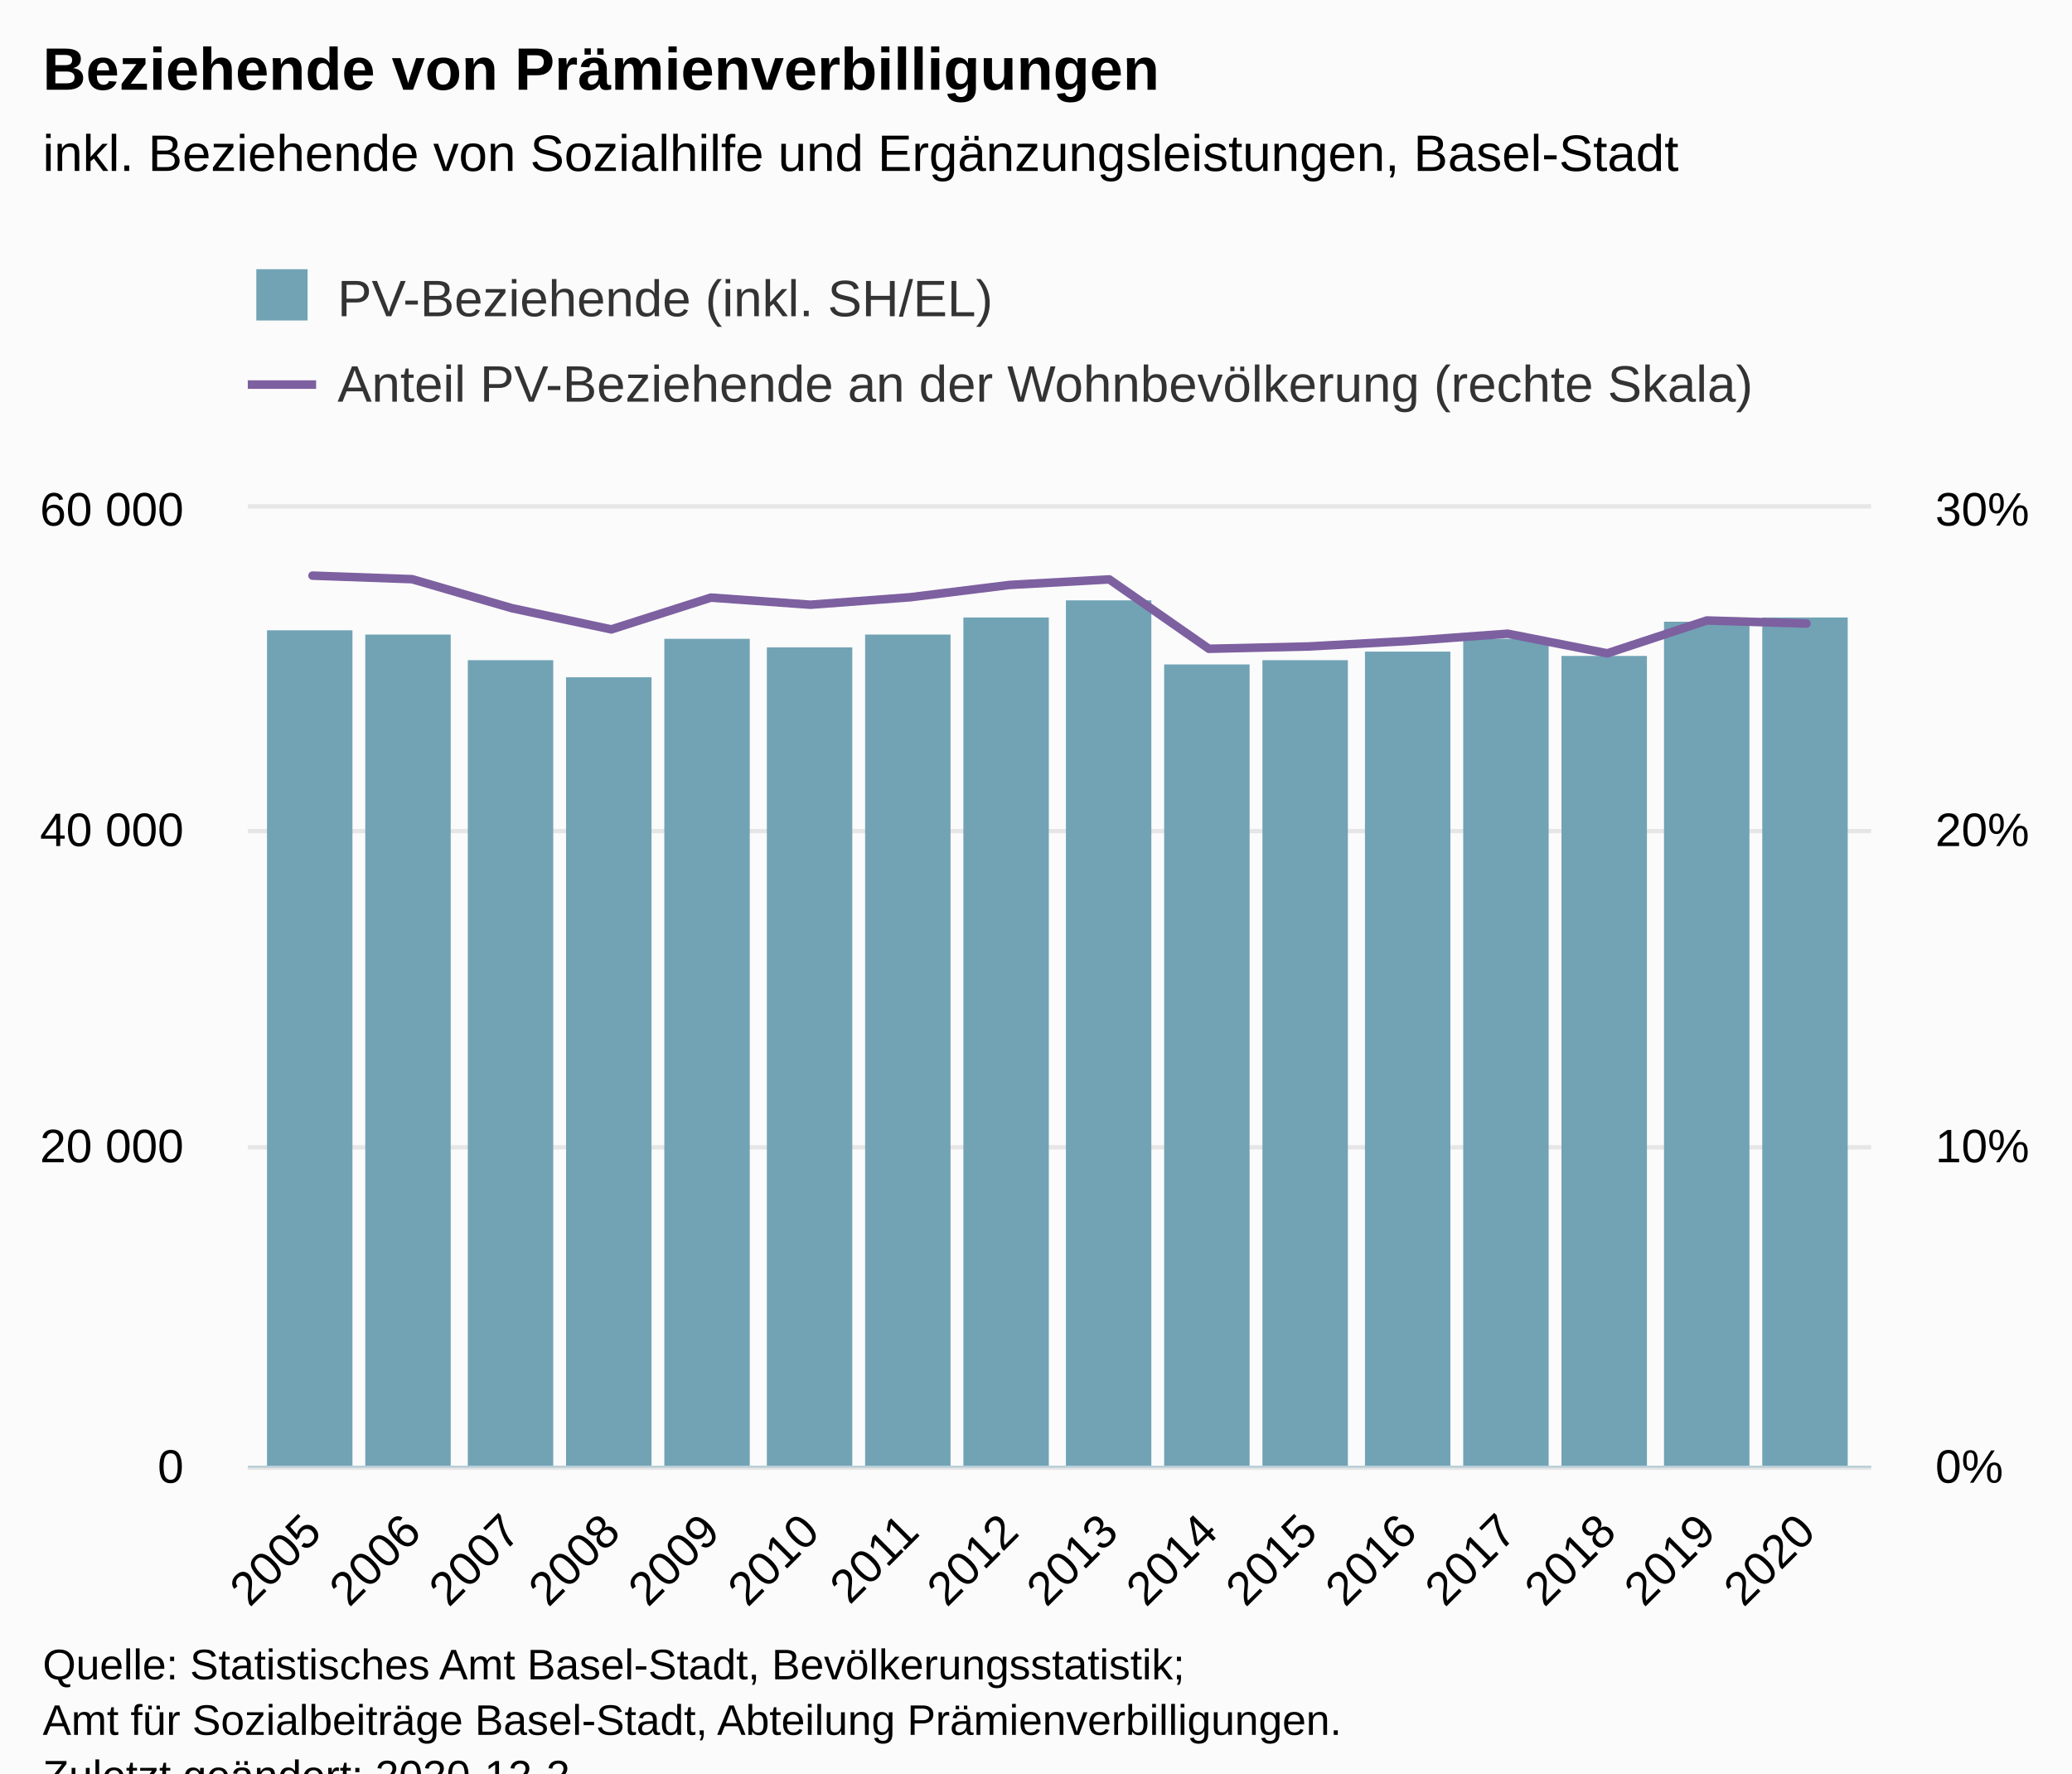
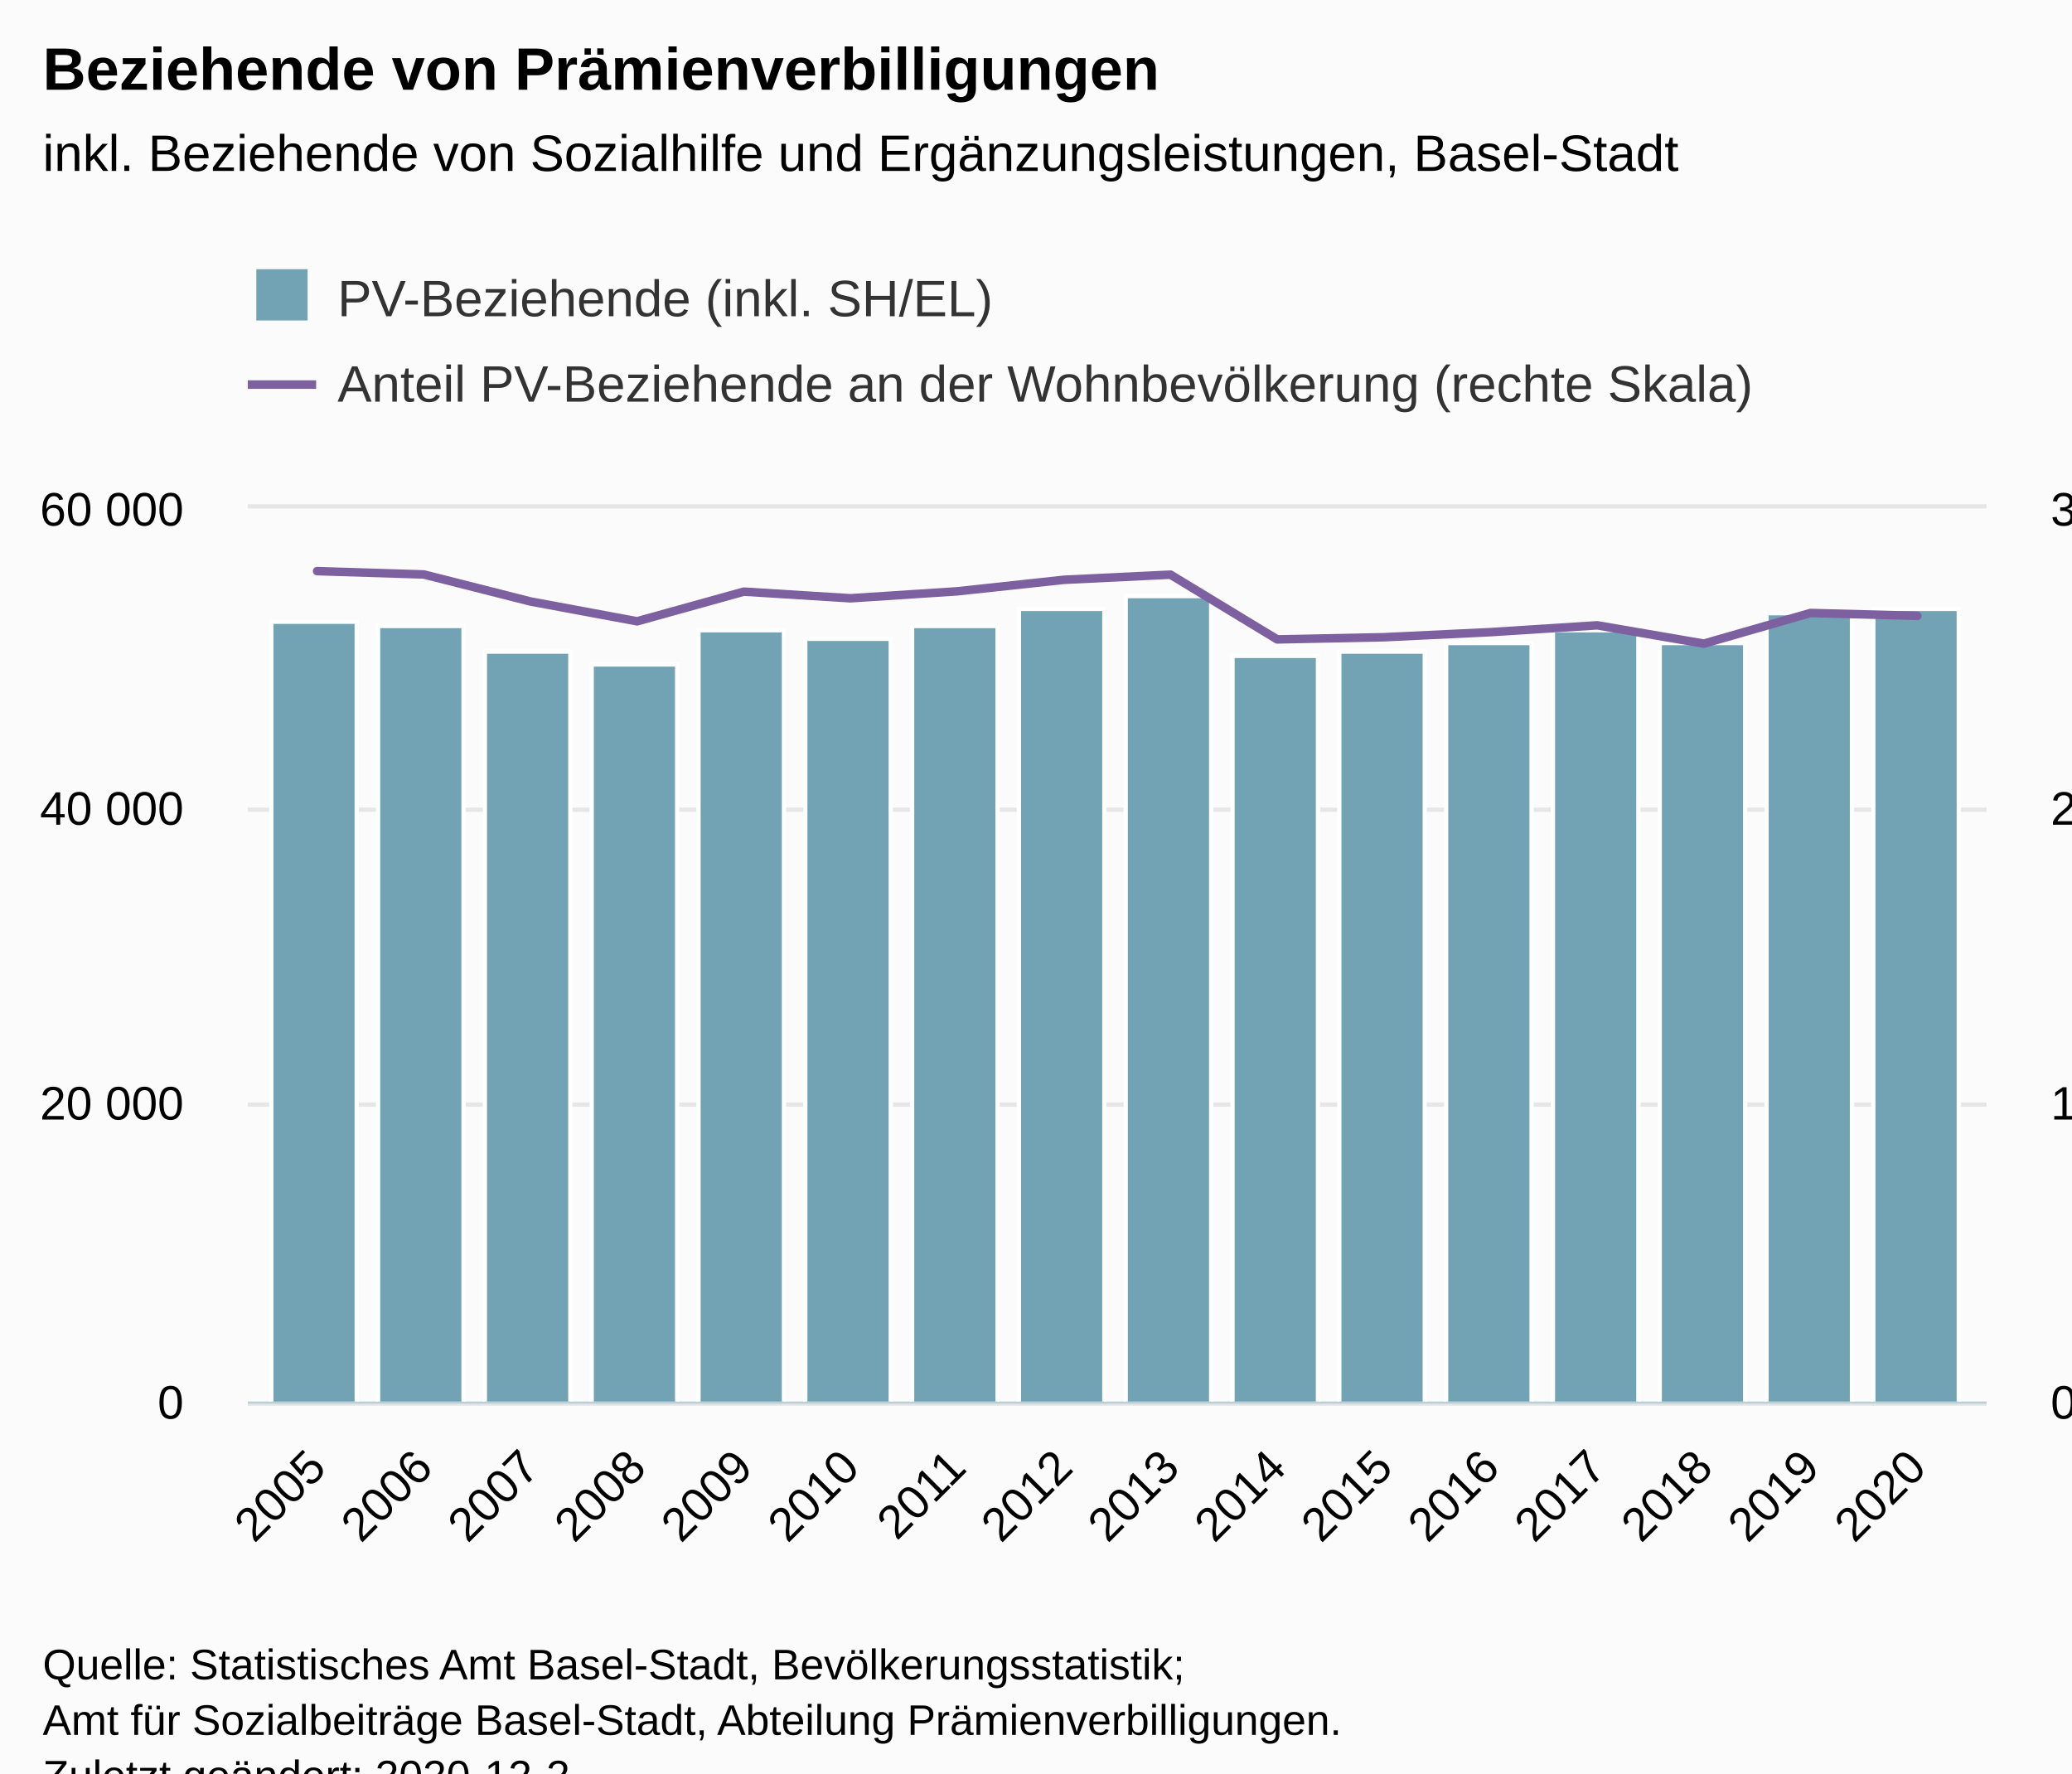
<svg xmlns="http://www.w3.org/2000/svg" version="1.1" class="highcharts-root" style="font-family:Arial;font-size:12px;" viewBox="0 0 485 415">
  <defs>
-     <clipPath id="highcharts-1v0qrzf-41-">
-       <rect x="0" y="0" width="380" height="224" fill="none" />
+     <clipPath id="highcharts-hbdvf6y-41-">
+       <rect x="0" y="0" width="407" height="209" fill="none" />
    </clipPath>
-     <clipPath id="highcharts-1v0qrzf-58-">
-       <rect x="0" y="0" width="380" height="224" fill="none" />
+     <clipPath id="highcharts-hbdvf6y-58-">
+       <rect x="0" y="0" width="407" height="209" fill="none" />
    </clipPath>
-     <clipPath id="highcharts-1v0qrzf-75-">
-       <rect x="0" y="0" width="380" height="224" fill="none" />
+     <clipPath id="highcharts-hbdvf6y-75-">
+       <rect x="0" y="0" width="407" height="209" fill="none" />
    </clipPath>
-     <clipPath id="highcharts-1v0qrzf-76-">
-       <rect x="58" y="119" width="380" height="224" fill="none" />
+     <clipPath id="highcharts-hbdvf6y-76-">
+       <rect x="58" y="119" width="407" height="209" fill="none" />
    </clipPath>
  </defs>
  <rect fill="#fbfbfb" class="highcharts-background" x="0" y="0" width="485" height="428" rx="0" ry="0" />
-   <rect fill="none" class="highcharts-plot-background" x="58" y="119" width="380" height="224" />
+   <rect fill="none" class="highcharts-plot-background" x="58" y="119" width="407" height="209" />
  <g class="highcharts-pane-group" data-z-index="0" />
  <g class="highcharts-grid highcharts-xaxis-grid" data-z-index="1">
-     <path fill="none" data-z-index="1" class="highcharts-grid-line" d="M 72.5 119 L 72.5 343" opacity="1" />
-     <path fill="none" data-z-index="1" class="highcharts-grid-line" d="M 95.5 119 L 95.5 343" opacity="1" />
-     <path fill="none" data-z-index="1" class="highcharts-grid-line" d="M 119.5 119 L 119.5 343" opacity="1" />
-     <path fill="none" data-z-index="1" class="highcharts-grid-line" d="M 142.5 119 L 142.5 343" opacity="1" />
-     <path fill="none" data-z-index="1" class="highcharts-grid-line" d="M 165.5 119 L 165.5 343" opacity="1" />
-     <path fill="none" data-z-index="1" class="highcharts-grid-line" d="M 189.5 119 L 189.5 343" opacity="1" />
-     <path fill="none" data-z-index="1" class="highcharts-grid-line" d="M 212.5 119 L 212.5 343" opacity="1" />
-     <path fill="none" data-z-index="1" class="highcharts-grid-line" d="M 235.5 119 L 235.5 343" opacity="1" />
-     <path fill="none" data-z-index="1" class="highcharts-grid-line" d="M 259.5 119 L 259.5 343" opacity="1" />
-     <path fill="none" data-z-index="1" class="highcharts-grid-line" d="M 282.5 119 L 282.5 343" opacity="1" />
-     <path fill="none" data-z-index="1" class="highcharts-grid-line" d="M 305.5 119 L 305.5 343" opacity="1" />
-     <path fill="none" data-z-index="1" class="highcharts-grid-line" d="M 329.5 119 L 329.5 343" opacity="1" />
-     <path fill="none" data-z-index="1" class="highcharts-grid-line" d="M 352.5 119 L 352.5 343" opacity="1" />
-     <path fill="none" data-z-index="1" class="highcharts-grid-line" d="M 375.5 119 L 375.5 343" opacity="1" />
-     <path fill="none" data-z-index="1" class="highcharts-grid-line" d="M 399.5 119 L 399.5 343" opacity="1" />
-     <path fill="none" data-z-index="1" class="highcharts-grid-line" d="M 422.5 119 L 422.5 343" opacity="1" />
+     <path fill="none" data-z-index="1" class="highcharts-grid-line" d="M 73.5 119 L 73.5 328" opacity="1" />
+     <path fill="none" data-z-index="1" class="highcharts-grid-line" d="M 98.5 119 L 98.5 328" opacity="1" />
+     <path fill="none" data-z-index="1" class="highcharts-grid-line" d="M 123.5 119 L 123.5 328" opacity="1" />
+     <path fill="none" data-z-index="1" class="highcharts-grid-line" d="M 148.5 119 L 148.5 328" opacity="1" />
+     <path fill="none" data-z-index="1" class="highcharts-grid-line" d="M 173.5 119 L 173.5 328" opacity="1" />
+     <path fill="none" data-z-index="1" class="highcharts-grid-line" d="M 198.5 119 L 198.5 328" opacity="1" />
+     <path fill="none" data-z-index="1" class="highcharts-grid-line" d="M 223.5 119 L 223.5 328" opacity="1" />
+     <path fill="none" data-z-index="1" class="highcharts-grid-line" d="M 248.5 119 L 248.5 328" opacity="1" />
+     <path fill="none" data-z-index="1" class="highcharts-grid-line" d="M 273.5 119 L 273.5 328" opacity="1" />
+     <path fill="none" data-z-index="1" class="highcharts-grid-line" d="M 298.5 119 L 298.5 328" opacity="1" />
+     <path fill="none" data-z-index="1" class="highcharts-grid-line" d="M 323.5 119 L 323.5 328" opacity="1" />
+     <path fill="none" data-z-index="1" class="highcharts-grid-line" d="M 348.5 119 L 348.5 328" opacity="1" />
+     <path fill="none" data-z-index="1" class="highcharts-grid-line" d="M 373.5 119 L 373.5 328" opacity="1" />
+     <path fill="none" data-z-index="1" class="highcharts-grid-line" d="M 398.5 119 L 398.5 328" opacity="1" />
+     <path fill="none" data-z-index="1" class="highcharts-grid-line" d="M 423.5 119 L 423.5 328" opacity="1" />
+     <path fill="none" data-z-index="1" class="highcharts-grid-line" d="M 448.5 119 L 448.5 328" opacity="1" />
  </g>
  <g class="highcharts-grid highcharts-yaxis-grid" data-z-index="1">
-     <path fill="none" stroke="#e6e6e6" stroke-width="1" data-z-index="1" class="highcharts-grid-line" d="M 58 343.5 L 438 343.5" opacity="1" />
-     <path fill="none" stroke="#e6e6e6" stroke-width="1" data-z-index="1" class="highcharts-grid-line" d="M 58 268.5 L 438 268.5" opacity="1" />
-     <path fill="none" stroke="#e6e6e6" stroke-width="1" data-z-index="1" class="highcharts-grid-line" d="M 58 194.5 L 438 194.5" opacity="1" />
-     <path fill="none" stroke="#e6e6e6" stroke-width="1" data-z-index="1" class="highcharts-grid-line" d="M 58 118.5 L 438 118.5" opacity="1" />
+     <path fill="none" stroke="#e6e6e6" stroke-width="1" data-z-index="1" class="highcharts-grid-line" d="M 58 328.5 L 465 328.5" opacity="1" />
+     <path fill="none" stroke="#e6e6e6" stroke-width="1" data-z-index="1" class="highcharts-grid-line" d="M 58 258.5 L 465 258.5" opacity="1" />
+     <path fill="none" stroke="#e6e6e6" stroke-width="1" data-z-index="1" class="highcharts-grid-line" d="M 58 189.5 L 465 189.5" opacity="1" />
+     <path fill="none" stroke="#e6e6e6" stroke-width="1" data-z-index="1" class="highcharts-grid-line" d="M 58 118.5 L 465 118.5" opacity="1" />
  </g>
  <g class="highcharts-grid highcharts-yaxis-grid" data-z-index="1">
-     <path fill="none" data-z-index="1" class="highcharts-grid-line" d="M 58 343.5 L 438 343.5" opacity="1" />
-     <path fill="none" data-z-index="1" class="highcharts-grid-line" d="M 58 268.5 L 438 268.5" opacity="1" />
-     <path fill="none" data-z-index="1" class="highcharts-grid-line" d="M 58 194.5 L 438 194.5" opacity="1" />
-     <path fill="none" data-z-index="1" class="highcharts-grid-line" d="M 58 119.5 L 438 119.5" opacity="1" />
+     <path fill="none" data-z-index="1" class="highcharts-grid-line" d="M 58 328.5 L 465 328.5" opacity="1" />
+     <path fill="none" data-z-index="1" class="highcharts-grid-line" d="M 58 258.5 L 465 258.5" opacity="1" />
+     <path fill="none" data-z-index="1" class="highcharts-grid-line" d="M 58 189.5 L 465 189.5" opacity="1" />
+     <path fill="none" data-z-index="1" class="highcharts-grid-line" d="M 58 119.5 L 465 119.5" opacity="1" />
  </g>
-   <rect fill="none" class="highcharts-plot-border" data-z-index="1" x="58" y="119" width="380" height="224" />
+   <rect fill="none" class="highcharts-plot-border" data-z-index="1" x="58" y="119" width="407" height="209" />
  <g class="highcharts-axis highcharts-xaxis" data-z-index="2">
-     <path fill="none" class="highcharts-axis-line" stroke="#B9CFD7" stroke-width="0.5" data-z-index="7" d="M 58 343.25 L 438 343.25" />
+     <path fill="none" class="highcharts-axis-line" stroke="#B9CFD7" stroke-width="0.5" data-z-index="7" d="M 58 328.25 L 465 328.25" />
  </g>
  <g class="highcharts-axis highcharts-yaxis" data-z-index="2">
-     <path fill="none" class="highcharts-axis-line" data-z-index="7" d="M 58 119 L 58 343" />
+     <path fill="none" class="highcharts-axis-line" data-z-index="7" d="M 58 119 L 58 328" />
  </g>
  <g class="highcharts-axis highcharts-yaxis" data-z-index="2">
-     <path fill="none" class="highcharts-axis-line" data-z-index="7" d="M 438 119 L 438 343" />
+     <path fill="none" class="highcharts-axis-line" data-z-index="7" d="M 465 119 L 465 328" />
  </g>
  <g class="highcharts-series-group" data-z-index="3">
-     <g class="highcharts-series highcharts-series-0 highcharts-column-series" data-z-index="0.1" opacity="1" transform="translate(58,119) scale(1 1)" clip-path="url(#highcharts-1v0qrzf-58-)">
-       <rect x="4.5" y="28.5" width="20" height="196" fill="#71a3b5" stroke="#ffffff" stroke-width="1e-7" opacity="1" class="highcharts-point" />
-       <rect x="27.5" y="29.5" width="20" height="195" fill="#71a3b5" stroke="#ffffff" stroke-width="1e-7" opacity="1" class="highcharts-point" />
-       <rect x="51.5" y="35.5" width="20" height="189" fill="#71a3b5" stroke="#ffffff" stroke-width="1e-7" opacity="1" class="highcharts-point" />
-       <rect x="74.5" y="39.5" width="20" height="185" fill="#71a3b5" stroke="#ffffff" stroke-width="1e-7" opacity="1" class="highcharts-point" />
-       <rect x="97.5" y="30.5" width="20" height="194" fill="#71a3b5" stroke="#ffffff" stroke-width="1e-7" opacity="1" class="highcharts-point" />
-       <rect x="121.5" y="32.5" width="20" height="192" fill="#71a3b5" stroke="#ffffff" stroke-width="1e-7" opacity="1" class="highcharts-point" />
-       <rect x="144.5" y="29.5" width="20" height="195" fill="#71a3b5" stroke="#ffffff" stroke-width="1e-7" opacity="1" class="highcharts-point" />
-       <rect x="167.5" y="25.5" width="20" height="199" fill="#71a3b5" stroke="#ffffff" stroke-width="1e-7" opacity="1" class="highcharts-point" />
-       <rect x="191.5" y="21.5" width="20" height="203" fill="#71a3b5" stroke="#ffffff" stroke-width="1e-7" opacity="1" class="highcharts-point" />
-       <rect x="214.5" y="36.5" width="20" height="188" fill="#71a3b5" stroke="#ffffff" stroke-width="1e-7" opacity="1" class="highcharts-point" />
-       <rect x="237.5" y="35.5" width="20" height="189" fill="#71a3b5" stroke="#ffffff" stroke-width="1e-7" opacity="1" class="highcharts-point" />
-       <rect x="261.5" y="33.5" width="20" height="191" fill="#71a3b5" stroke="#ffffff" stroke-width="1e-7" opacity="1" class="highcharts-point" />
-       <rect x="284.5" y="30.5" width="20" height="194" fill="#71a3b5" stroke="#ffffff" stroke-width="1e-7" opacity="1" class="highcharts-point" />
-       <rect x="307.5" y="34.5" width="20" height="190" fill="#71a3b5" stroke="#ffffff" stroke-width="1e-7" opacity="1" class="highcharts-point" />
-       <rect x="331.5" y="26.5" width="20" height="198" fill="#71a3b5" stroke="#ffffff" stroke-width="1e-7" opacity="1" class="highcharts-point" />
-       <rect x="354.5" y="25.5" width="20" height="199" fill="#71a3b5" stroke="#ffffff" stroke-width="1e-7" opacity="1" class="highcharts-point" />
+     <g class="highcharts-series highcharts-series-0 highcharts-column-series" data-z-index="0.1" opacity="1" transform="translate(58,119) scale(1 1)" clip-path="url(#highcharts-hbdvf6y-58-)">
+       <rect x="5.5" y="26.5" width="20" height="183" fill="#71a3b5" stroke="#ffffff" stroke-width="1" opacity="1" class="highcharts-point" />
+       <rect x="30.5" y="27.5" width="20" height="182" fill="#71a3b5" stroke="#ffffff" stroke-width="1" opacity="1" class="highcharts-point" />
+       <rect x="55.5" y="33.5" width="20" height="176" fill="#71a3b5" stroke="#ffffff" stroke-width="1" opacity="1" class="highcharts-point" />
+       <rect x="80.5" y="36.5" width="20" height="173" fill="#71a3b5" stroke="#ffffff" stroke-width="1" opacity="1" class="highcharts-point" />
+       <rect x="105.5" y="28.5" width="20" height="181" fill="#71a3b5" stroke="#ffffff" stroke-width="1" opacity="1" class="highcharts-point" />
+       <rect x="130.5" y="30.5" width="20" height="179" fill="#71a3b5" stroke="#ffffff" stroke-width="1" opacity="1" class="highcharts-point" />
+       <rect x="155.5" y="27.5" width="20" height="182" fill="#71a3b5" stroke="#ffffff" stroke-width="1" opacity="1" class="highcharts-point" />
+       <rect x="180.5" y="23.5" width="20" height="186" fill="#71a3b5" stroke="#ffffff" stroke-width="1" opacity="1" class="highcharts-point" />
+       <rect x="205.5" y="20.5" width="20" height="189" fill="#71a3b5" stroke="#ffffff" stroke-width="1" opacity="1" class="highcharts-point" />
+       <rect x="230.5" y="34.5" width="20" height="175" fill="#71a3b5" stroke="#ffffff" stroke-width="1" opacity="1" class="highcharts-point" />
+       <rect x="255.5" y="33.5" width="20" height="176" fill="#71a3b5" stroke="#ffffff" stroke-width="1" opacity="1" class="highcharts-point" />
+       <rect x="280.5" y="31.5" width="20" height="178" fill="#71a3b5" stroke="#ffffff" stroke-width="1" opacity="1" class="highcharts-point" />
+       <rect x="305.5" y="28.5" width="20" height="181" fill="#71a3b5" stroke="#ffffff" stroke-width="1" opacity="1" class="highcharts-point" />
+       <rect x="330.5" y="31.5" width="20" height="178" fill="#71a3b5" stroke="#ffffff" stroke-width="1" opacity="1" class="highcharts-point" />
+       <rect x="355.5" y="24.5" width="20" height="185" fill="#71a3b5" stroke="#ffffff" stroke-width="1" opacity="1" class="highcharts-point" />
+       <rect x="380.5" y="23.5" width="20" height="186" fill="#71a3b5" stroke="#ffffff" stroke-width="1" opacity="1" class="highcharts-point" />
    </g>
    <g class="highcharts-markers highcharts-series-0 highcharts-column-series" data-z-index="0.1" opacity="1" transform="translate(58,119) scale(1 1)" clip-path="none" />
-     <g class="highcharts-series highcharts-series-1 highcharts-line-series" data-z-index="0.1" opacity="1" transform="translate(58,119) scale(1 1)" clip-path="url(#highcharts-1v0qrzf-75-)">
-       <path fill="none" d="M 15.153 15.711 L 38.466 16.543 L 61.779 23.321 L 85.092 28.293 L 108.405 20.855 L 131.718 22.52 L 155.031 20.773 L 178.344 17.888 L 201.656 16.593 L 224.969 32.833 L 248.282 32.29 L 271.595 31.014 L 294.908 29.303 L 318.221 33.896 L 341.534 26.207 L 364.847 26.922" class="highcharts-graph" data-z-index="1" stroke="#7d60a0" stroke-width="2" stroke-linejoin="round" stroke-linecap="round" />
+     <g class="highcharts-series highcharts-series-1 highcharts-line-series" data-z-index="0.1" opacity="1" transform="translate(58,119) scale(1 1)" clip-path="url(#highcharts-hbdvf6y-75-)">
+       <path fill="none" d="M 16.23 14.658 L 41.199 15.435 L 66.169 21.76 L 91.138 26.399 L 116.107 19.458 L 141.077 21.012 L 166.046 19.382 L 191.015 16.69 L 215.985 15.482 L 240.954 30.634 L 265.923 30.128 L 290.893 28.937 L 315.862 27.341 L 340.831 31.626 L 365.801 24.452 L 390.77 25.119" class="highcharts-graph" data-z-index="1" stroke="#7d60a0" stroke-width="2" stroke-linejoin="round" stroke-linecap="round" />
    </g>
    <g class="highcharts-markers highcharts-series-1 highcharts-line-series" data-z-index="0.1" opacity="1" transform="translate(58,119) scale(1 1)" clip-path="none" />
  </g>
  <text x="10" text-anchor="start" class="highcharts-title" data-z-index="4" style="color:#000000;font-size:14px;font-weight:bold;fill:#000000;" y="21">
    <tspan>Beziehende von Prämienverbilligungen</tspan>
  </text>
  <text x="10" text-anchor="start" class="highcharts-subtitle" data-z-index="4" style="color:#000000;font-size:12px;font-weight:normal;fill:#000000;" y="40">
    <tspan>inkl. Beziehende von Sozialhilfe und Ergänzungsleistungen, Basel-Stadt</tspan>
  </text>
-   <text x="10" text-anchor="start" class="highcharts-caption" data-z-index="4" style="color:#666666;fill:#666666;" y="390" />
+   <text x="10" text-anchor="start" class="highcharts-caption" data-z-index="4" style="color:#666666;fill:#666666;" y="375" />
  <g class="highcharts-legend" data-z-index="7" transform="translate(50,56)">
    <rect fill="none" class="highcharts-legend-box" rx="0" ry="0" x="0" y="0" width="373" height="51" visibility="visible" />
    <g data-z-index="1">
      <g>
        <g class="highcharts-legend-item highcharts-column-series highcharts-color-undefined highcharts-series-0" data-z-index="1" transform="translate(8,3)">
          <text x="21" style="color:#333333;cursor:pointer;font-size:12px;font-weight:normal;fill:#333333;" text-anchor="start" data-z-index="2" y="15">
            <tspan>PV-Beziehende (inkl. SH/EL)</tspan>
          </text>
          <rect x="2" y="4" width="12" height="12" fill="#71a3b5" class="highcharts-point" data-z-index="3" />
        </g>
        <g class="highcharts-legend-item highcharts-line-series highcharts-color-undefined highcharts-series-1" data-z-index="1" transform="translate(8,23)">
          <path fill="none" d="M 0 11 L 16 11" class="highcharts-graph" stroke="#7d60a0" stroke-width="2" />
          <text x="21" y="15" style="color:#333333;cursor:pointer;font-size:12px;font-weight:normal;fill:#333333;" text-anchor="start" data-z-index="2">
            <tspan>Anteil PV-Beziehende an der Wohnbevölkerung (rechte Skala)</tspan>
          </text>
        </g>
      </g>
    </g>
  </g>
  <g class="highcharts-axis-labels highcharts-xaxis-labels" data-z-index="7">
-     <text x="75.746" style="color:#000000;cursor:default;font-size:11px;fill:#000000;" text-anchor="end" transform="translate(0,0) rotate(-45 75.7461 359)" y="359" opacity="1">2005</text>
-     <text x="99.059" style="color:#000000;cursor:default;font-size:11px;fill:#000000;" text-anchor="end" transform="translate(0,0) rotate(-45 99.05898 359)" y="359" opacity="1">2006</text>
-     <text x="122.372" style="color:#000000;cursor:default;font-size:11px;fill:#000000;" text-anchor="end" transform="translate(0,0) rotate(-45 122.3719 359)" y="359" opacity="1">2007</text>
-     <text x="145.685" style="color:#000000;cursor:default;font-size:11px;fill:#000000;" text-anchor="end" transform="translate(0,0) rotate(-45 145.6847 359)" y="359" opacity="1">2008</text>
-     <text x="168.998" style="color:#000000;cursor:default;font-size:11px;fill:#000000;" text-anchor="end" transform="translate(0,0) rotate(-45 168.9976 359)" y="359" opacity="1">2009</text>
-     <text x="192.311" style="color:#000000;cursor:default;font-size:11px;fill:#000000;" text-anchor="end" transform="translate(0,0) rotate(-45 192.3105 359)" y="359" opacity="1">2010</text>
-     <text x="215.623" style="color:#000000;cursor:default;font-size:11px;fill:#000000;" text-anchor="end" transform="translate(0,0) rotate(-45 215.6234 359)" y="359" opacity="1">2011</text>
-     <text x="238.936" style="color:#000000;cursor:default;font-size:11px;fill:#000000;" text-anchor="end" transform="translate(0,0) rotate(-45 238.9363 359)" y="359" opacity="1">2012</text>
-     <text x="262.249" style="color:#000000;cursor:default;font-size:11px;fill:#000000;" text-anchor="end" transform="translate(0,0) rotate(-45 262.2492 359)" y="359" opacity="1">2013</text>
-     <text x="285.562" style="color:#000000;cursor:default;font-size:11px;fill:#000000;" text-anchor="end" transform="translate(0,0) rotate(-45 285.5621 359)" y="359" opacity="1">2014</text>
-     <text x="308.875" style="color:#000000;cursor:default;font-size:11px;fill:#000000;" text-anchor="end" transform="translate(0,0) rotate(-45 308.8749 359)" y="359" opacity="1">2015</text>
-     <text x="332.188" style="color:#000000;cursor:default;font-size:11px;fill:#000000;" text-anchor="end" transform="translate(0,0) rotate(-45 332.1878 359)" y="359" opacity="1">2016</text>
-     <text x="355.501" style="color:#000000;cursor:default;font-size:11px;fill:#000000;" text-anchor="end" transform="translate(0,0) rotate(-45 355.5007 359)" y="359" opacity="1">2017</text>
-     <text x="378.814" style="color:#000000;cursor:default;font-size:11px;fill:#000000;" text-anchor="end" transform="translate(0,0) rotate(-45 378.8136 359)" y="359" opacity="1">2018</text>
-     <text x="402.126" style="color:#000000;cursor:default;font-size:11px;fill:#000000;" text-anchor="end" transform="translate(0,0) rotate(-45 402.1265 359)" y="359" opacity="1">2019</text>
-     <text x="425.439" style="color:#000000;cursor:default;font-size:11px;fill:#000000;" text-anchor="end" transform="translate(0,0) rotate(-45 425.4394 359)" y="359" opacity="1">2020</text>
+     <text x="76.823" style="color:#000000;cursor:default;font-size:11px;fill:#000000;" text-anchor="end" transform="translate(0,0) rotate(-45 76.82279 344)" y="344" opacity="1">2005</text>
+     <text x="101.792" style="color:#000000;cursor:default;font-size:11px;fill:#000000;" text-anchor="end" transform="translate(0,0) rotate(-45 101.7921 344)" y="344" opacity="1">2006</text>
+     <text x="126.761" style="color:#000000;cursor:default;font-size:11px;fill:#000000;" text-anchor="end" transform="translate(0,0) rotate(-45 126.7614 344)" y="344" opacity="1">2007</text>
+     <text x="151.731" style="color:#000000;cursor:default;font-size:11px;fill:#000000;" text-anchor="end" transform="translate(0,0) rotate(-45 151.7308 344)" y="344" opacity="1">2008</text>
+     <text x="176.7" style="color:#000000;cursor:default;font-size:11px;fill:#000000;" text-anchor="end" transform="translate(0,0) rotate(-45 176.7001 344)" y="344" opacity="1">2009</text>
+     <text x="201.669" style="color:#000000;cursor:default;font-size:11px;fill:#000000;" text-anchor="end" transform="translate(0,0) rotate(-45 201.6694 344)" y="344" opacity="1">2010</text>
+     <text x="226.639" style="color:#000000;cursor:default;font-size:11px;fill:#000000;" text-anchor="end" transform="translate(0,0) rotate(-45 226.6387 344)" y="344" opacity="1">2011</text>
+     <text x="251.608" style="color:#000000;cursor:default;font-size:11px;fill:#000000;" text-anchor="end" transform="translate(0,0) rotate(-45 251.6081 344)" y="344" opacity="1">2012</text>
+     <text x="276.577" style="color:#000000;cursor:default;font-size:11px;fill:#000000;" text-anchor="end" transform="translate(0,0) rotate(-45 276.5774 344)" y="344" opacity="1">2013</text>
+     <text x="301.547" style="color:#000000;cursor:default;font-size:11px;fill:#000000;" text-anchor="end" transform="translate(0,0) rotate(-45 301.5467 344)" y="344" opacity="1">2014</text>
+     <text x="326.516" style="color:#000000;cursor:default;font-size:11px;fill:#000000;" text-anchor="end" transform="translate(0,0) rotate(-45 326.516 344)" y="344" opacity="1">2015</text>
+     <text x="351.485" style="color:#000000;cursor:default;font-size:11px;fill:#000000;" text-anchor="end" transform="translate(0,0) rotate(-45 351.4854 344)" y="344" opacity="1">2016</text>
+     <text x="376.455" style="color:#000000;cursor:default;font-size:11px;fill:#000000;" text-anchor="end" transform="translate(0,0) rotate(-45 376.4547 344)" y="344" opacity="1">2017</text>
+     <text x="401.424" style="color:#000000;cursor:default;font-size:11px;fill:#000000;" text-anchor="end" transform="translate(0,0) rotate(-45 401.424 344)" y="344" opacity="1">2018</text>
+     <text x="426.393" style="color:#000000;cursor:default;font-size:11px;fill:#000000;" text-anchor="end" transform="translate(0,0) rotate(-45 426.3933 344)" y="344" opacity="1">2019</text>
+     <text x="451.363" style="color:#000000;cursor:default;font-size:11px;fill:#000000;" text-anchor="end" transform="translate(0,0) rotate(-45 451.3627 344)" y="344" opacity="1">2020</text>
  </g>
  <g class="highcharts-axis-labels highcharts-yaxis-labels" data-z-index="7">
-     <text x="43" style="color:#000000;cursor:default;font-size:11px;fill:#000000;" text-anchor="end" transform="translate(0,0)" y="347" opacity="1">0</text>
-     <text x="43" style="color:#000000;cursor:default;font-size:11px;fill:#000000;" text-anchor="end" transform="translate(0,0)" y="272" opacity="1">
+     <text x="43" style="color:#000000;cursor:default;font-size:11px;fill:#000000;" text-anchor="end" transform="translate(0,0)" y="332" opacity="1">0</text>
+     <text x="43" style="color:#000000;cursor:default;font-size:11px;fill:#000000;" text-anchor="end" transform="translate(0,0)" y="262" opacity="1">
      <tspan>20 000</tspan>
    </text>
-     <text x="43" style="color:#000000;cursor:default;font-size:11px;fill:#000000;" text-anchor="end" transform="translate(0,0)" y="198" opacity="1">
+     <text x="43" style="color:#000000;cursor:default;font-size:11px;fill:#000000;" text-anchor="end" transform="translate(0,0)" y="193" opacity="1">
      <tspan>40 000</tspan>
    </text>
    <text x="43" style="color:#000000;cursor:default;font-size:11px;fill:#000000;" text-anchor="end" transform="translate(0,0)" y="123" opacity="1">
      <tspan>60 000</tspan>
    </text>
  </g>
  <g class="highcharts-axis-labels highcharts-yaxis-labels" data-z-index="7">
-     <text x="453" style="color:#000000;cursor:default;font-size:11px;fill:#000000;" text-anchor="start" transform="translate(0,0)" y="347" opacity="1">0%</text>
-     <text x="453" style="color:#000000;cursor:default;font-size:11px;fill:#000000;" text-anchor="start" transform="translate(0,0)" y="272" opacity="1">10%</text>
-     <text x="453" style="color:#000000;cursor:default;font-size:11px;fill:#000000;" text-anchor="start" transform="translate(0,0)" y="198" opacity="1">20%</text>
-     <text x="453" style="color:#000000;cursor:default;font-size:11px;fill:#000000;" text-anchor="start" transform="translate(0,0)" y="123" opacity="1">30%</text>
+     <text x="480" style="color:#000000;cursor:default;font-size:11px;fill:#000000;" text-anchor="start" transform="translate(0,0)" y="332" opacity="1">0%</text>
+     <text x="480" style="color:#000000;cursor:default;font-size:11px;fill:#000000;" text-anchor="start" transform="translate(0,0)" y="262" opacity="1">10%</text>
+     <text x="480" style="color:#000000;cursor:default;font-size:11px;fill:#000000;" text-anchor="start" transform="translate(0,0)" y="193" opacity="1">20%</text>
+     <text x="480" style="color:#000000;cursor:default;font-size:11px;fill:#000000;" text-anchor="start" transform="translate(0,0)" y="123" opacity="1">30%</text>
  </g>
  <text x="10" class="highcharts-credits" text-anchor="start" data-z-index="8" style="cursor:default;color:#000000;font-size:10px;fill:#000000;" y="393">
    <tspan>Quelle: Statistisches Amt Basel-Stadt, Bevölkerungsstatistik;</tspan>
    <tspan x="10" dy="13">Amt für Sozialbeiträge Basel-Stadt, Abteilung Prämienverbilligungen.</tspan>
    <tspan x="10" dy="13">Zuletzt geändert: 2020-12-2</tspan>
  </text>
-   <g class="highcharts-control-points" data-z-index="99" clip-path="url(#highcharts-1v0qrzf-76-)" />
+   <g class="highcharts-control-points" data-z-index="99" clip-path="url(#highcharts-hbdvf6y-76-)" />
</svg>
